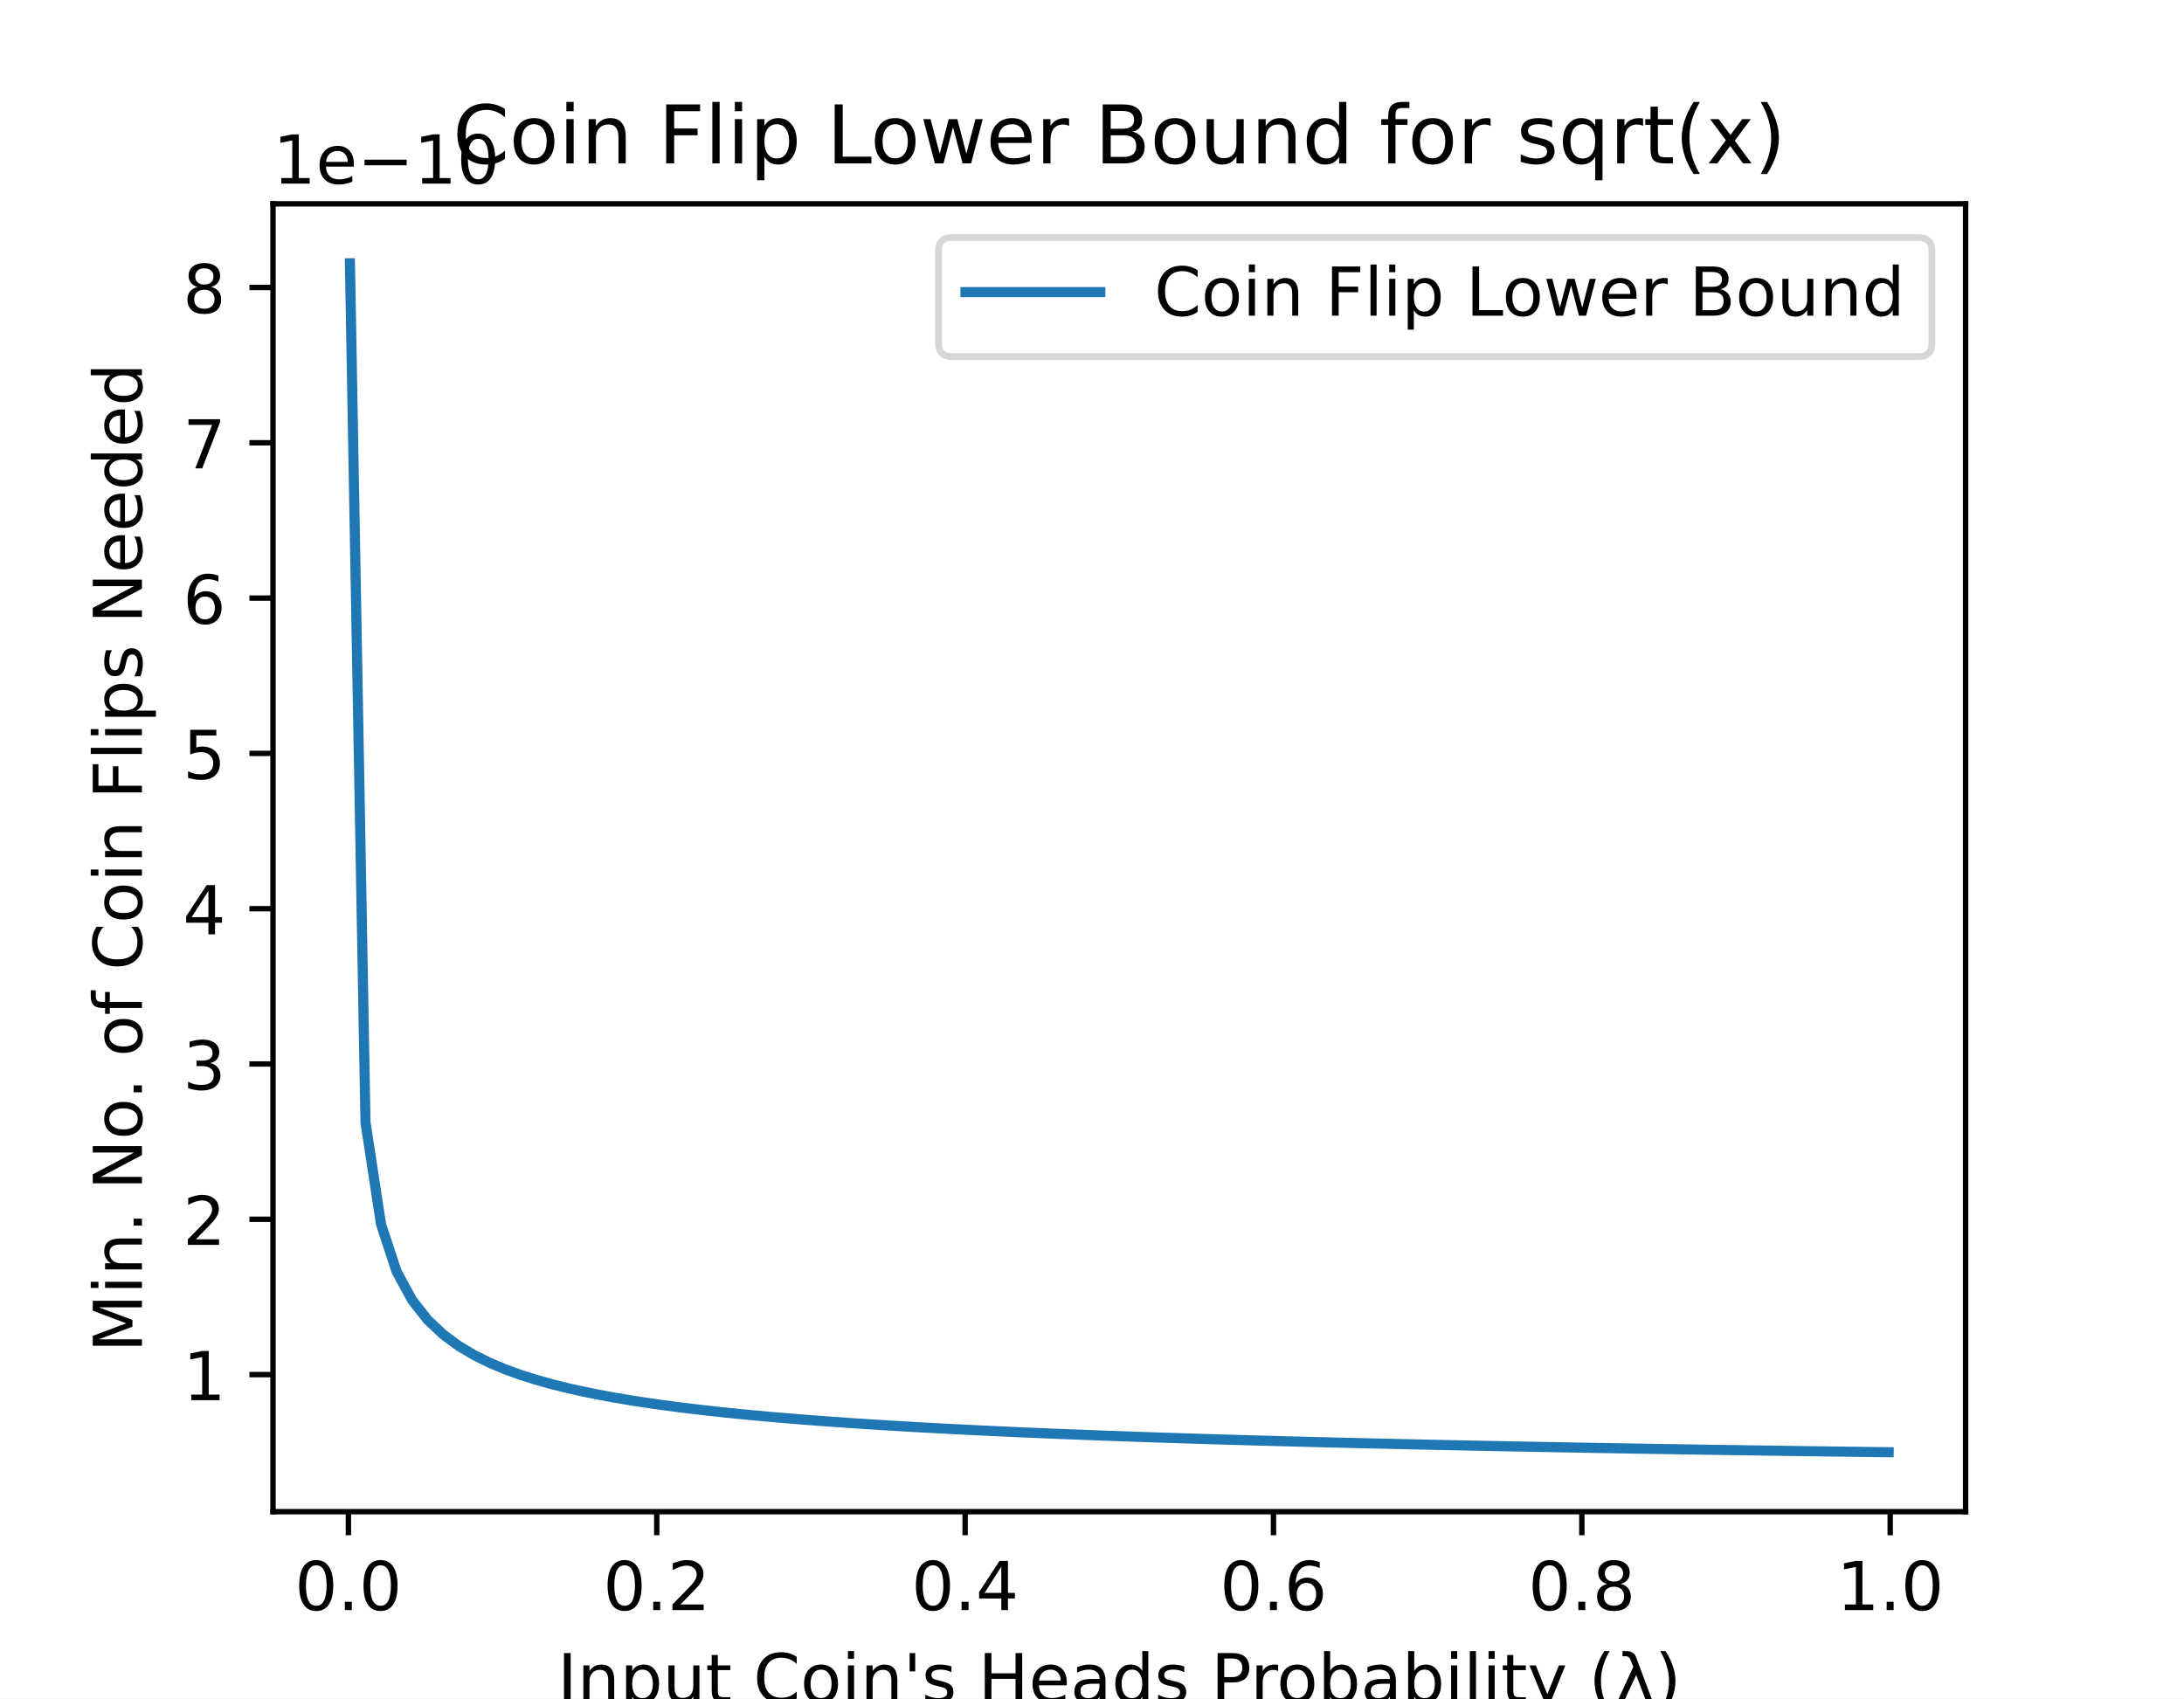
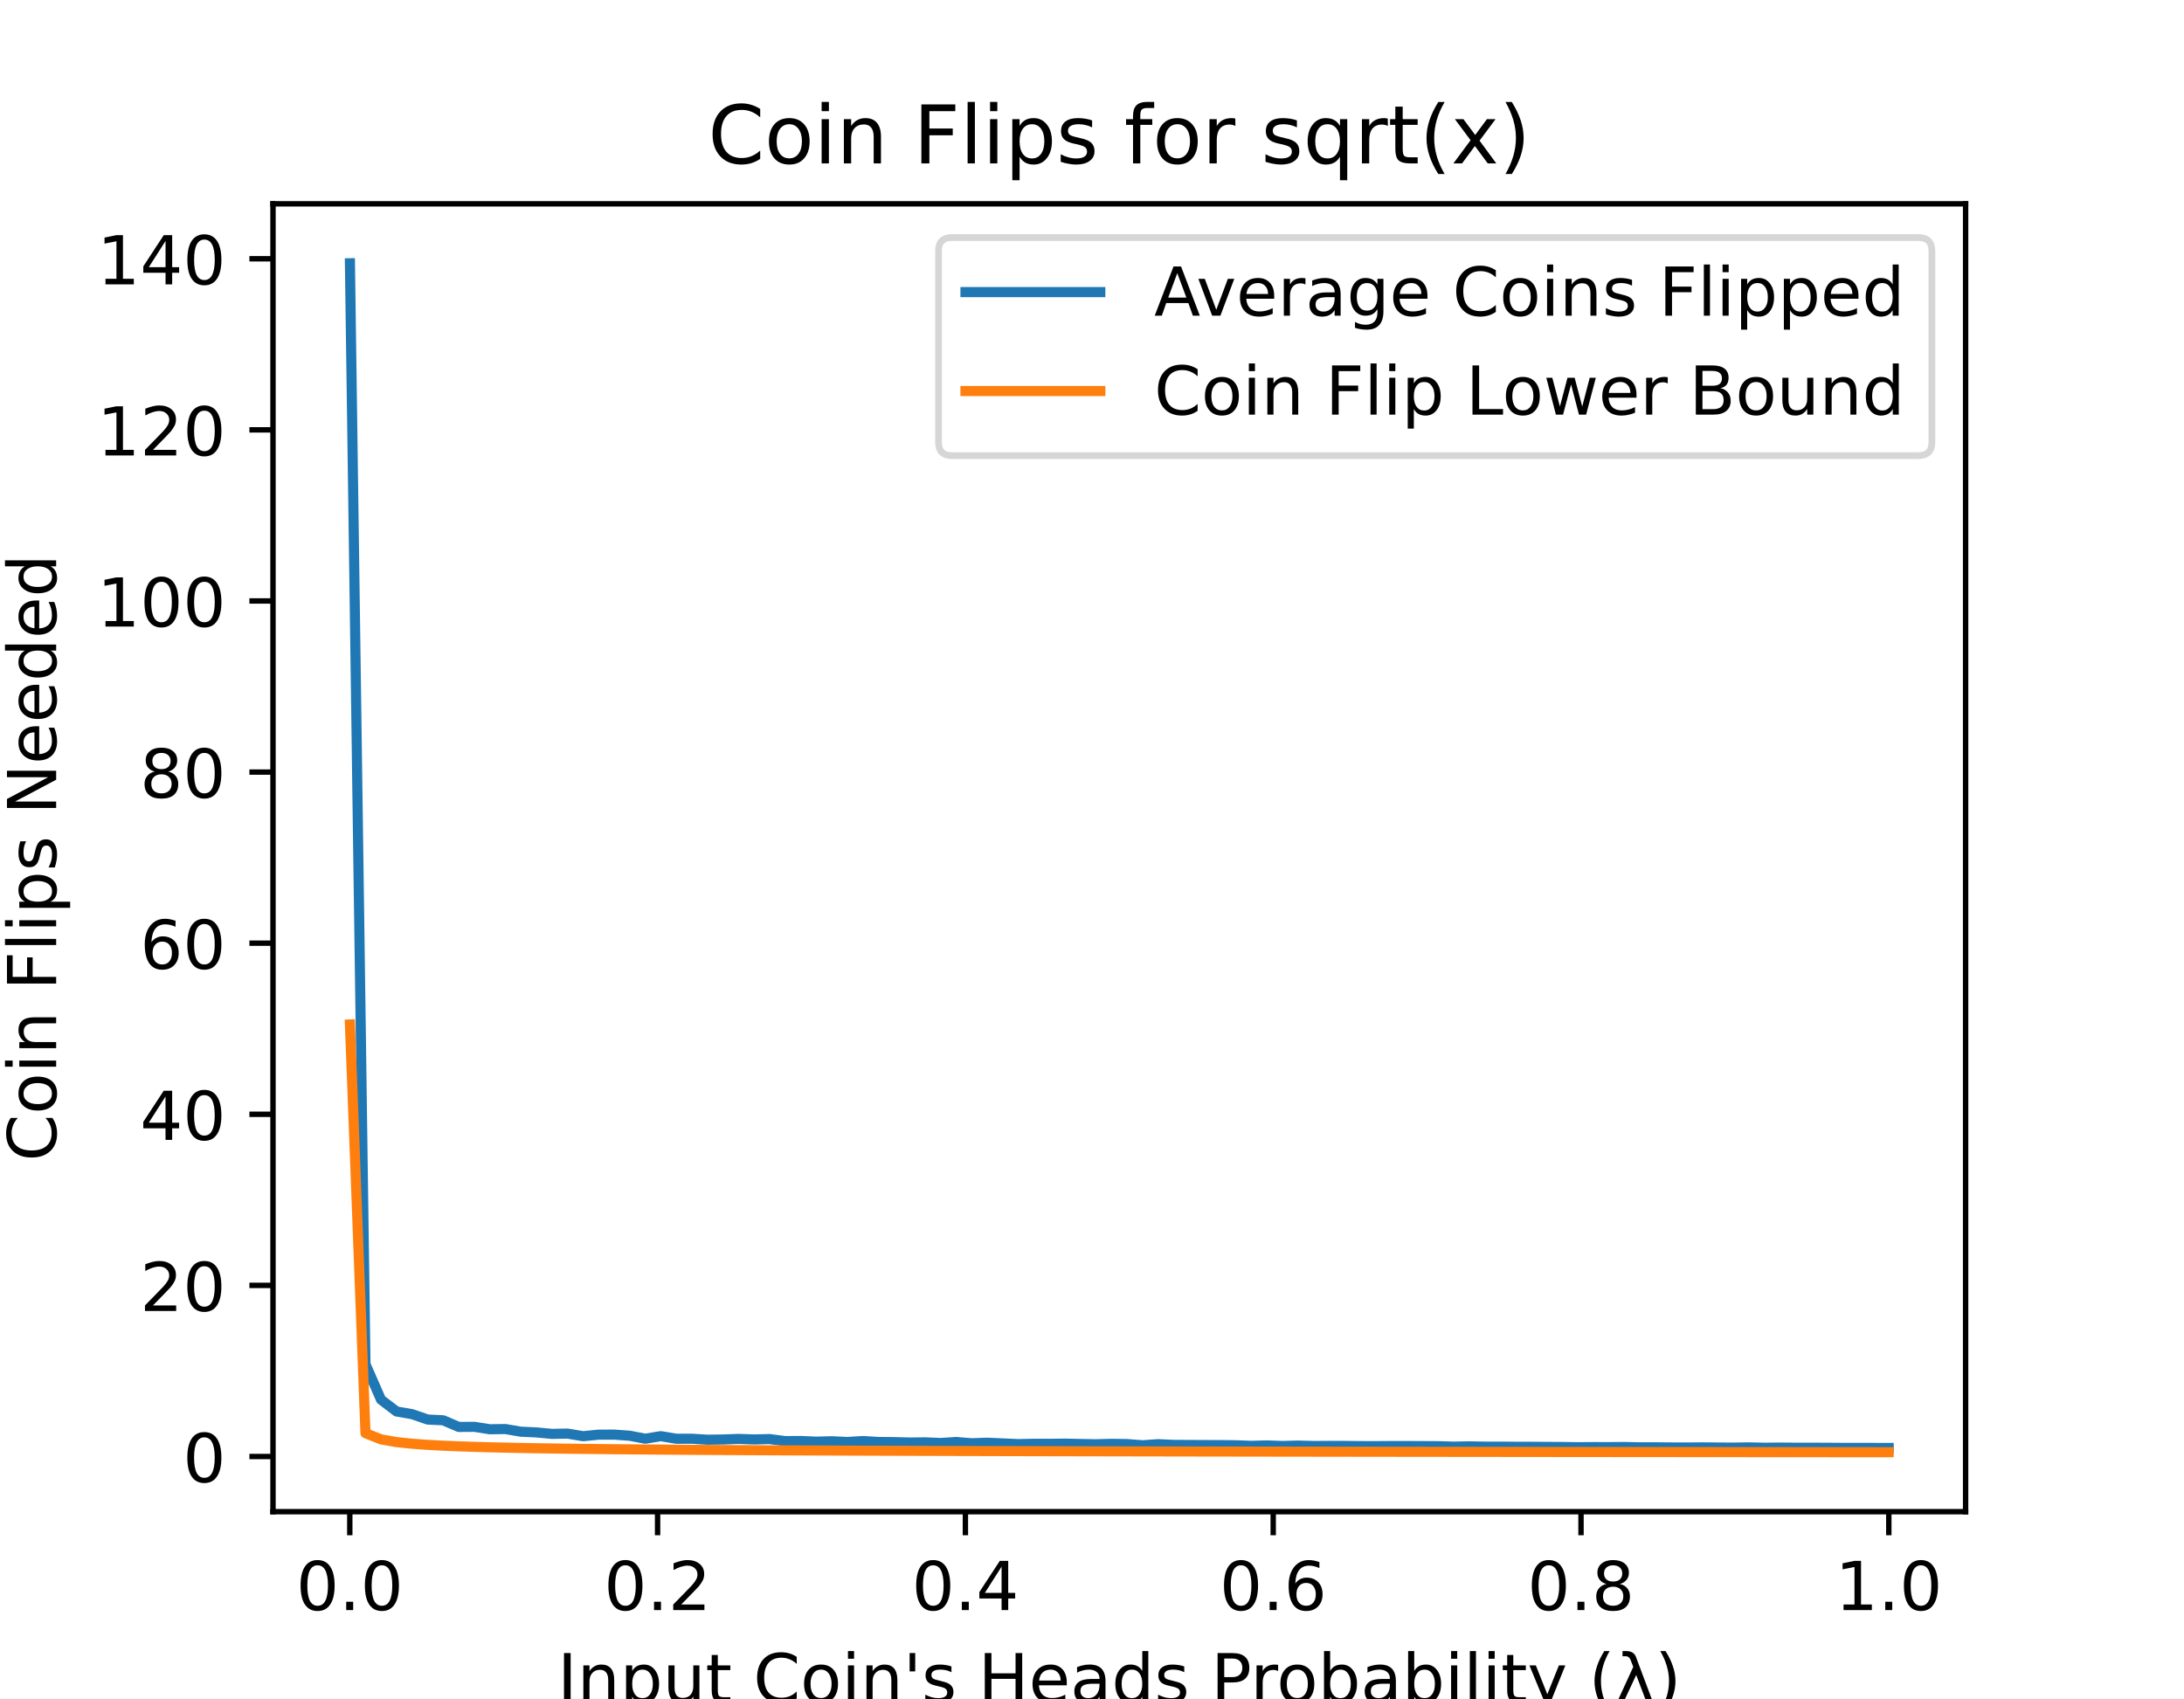
<svg xmlns="http://www.w3.org/2000/svg" xmlns:xlink="http://www.w3.org/1999/xlink" height="252pt" version="1.1" viewBox="0 0 324 252" width="324pt">
  <defs>
    <style type="text/css">
*{stroke-linecap:butt;stroke-linejoin:round;}
  </style>
  </defs>
  <g id="figure_1">
    <g id="patch_1">
      <path d="M 0 252  L 324 252  L 324 0  L 0 0  z " style="fill:#ffffff;" />
    </g>
    <g id="axes_1">
      <g id="patch_2">
        <path d="M 40.5 224.28  L 291.6 224.28  L 291.6 30.24  L 40.5 30.24  z " style="fill:#ffffff;" />
      </g>
      <g id="matplotlib.axis_1">
        <g id="xtick_1">
          <g id="line2d_1">
            <defs>
-               <path d="M 0 0  L 0 3.5  " id="mc84d0b3c6c" style="stroke:#000000;stroke-width:0.8;" />
+               <path d="M 0 0  L 0 3.5  " id="m5de1dd82e1" style="stroke:#000000;stroke-width:0.8;" />
            </defs>
            <g>
-               <use style="stroke:#000000;stroke-width:0.8;" x="51.685" xlink:href="#mc84d0b3c6c" y="224.28" />
+               <use style="stroke:#000000;stroke-width:0.8;" x="51.891" xlink:href="#m5de1dd82e1" y="224.28" />
            </g>
          </g>
          <g id="text_1">
-             <text style="font-family:DejaVu Sans;font-size:10px;font-style:normal;font-weight:normal;text-anchor:middle;" transform="rotate(-0, 51.68491, 238.8784)" x="51.685" y="238.878">0.0</text>
+             <text style="font-family:DejaVu Sans;font-size:10px;font-style:normal;font-weight:normal;text-anchor:middle;" transform="rotate(-0, 51.89081, 238.8784)" x="51.891" y="238.878">0.0</text>
          </g>
        </g>
        <g id="xtick_2">
          <g id="line2d_2">
            <g>
-               <use style="stroke:#000000;stroke-width:0.8;" x="97.431" xlink:href="#mc84d0b3c6c" y="224.28" />
+               <use style="stroke:#000000;stroke-width:0.8;" x="97.554" xlink:href="#m5de1dd82e1" y="224.28" />
            </g>
          </g>
          <g id="text_2">
-             <text style="font-family:DejaVu Sans;font-size:10px;font-style:normal;font-weight:normal;text-anchor:middle;" transform="rotate(-0, 97.43094, 238.8784)" x="97.431" y="238.878">0.2</text>
+             <text style="font-family:DejaVu Sans;font-size:10px;font-style:normal;font-weight:normal;text-anchor:middle;" transform="rotate(-0, 97.55448, 238.8784)" x="97.554" y="238.878">0.2</text>
          </g>
        </g>
        <g id="xtick_3">
          <g id="line2d_3">
            <g>
-               <use style="stroke:#000000;stroke-width:0.8;" x="143.177" xlink:href="#mc84d0b3c6c" y="224.28" />
+               <use style="stroke:#000000;stroke-width:0.8;" x="143.218" xlink:href="#m5de1dd82e1" y="224.28" />
            </g>
          </g>
          <g id="text_3">
-             <text style="font-family:DejaVu Sans;font-size:10px;font-style:normal;font-weight:normal;text-anchor:middle;" transform="rotate(-0, 143.177, 238.8784)" x="143.177" y="238.878">0.4</text>
+             <text style="font-family:DejaVu Sans;font-size:10px;font-style:normal;font-weight:normal;text-anchor:middle;" transform="rotate(-0, 143.2182, 238.8784)" x="143.218" y="238.878">0.4</text>
          </g>
        </g>
        <g id="xtick_4">
          <g id="line2d_4">
            <g>
-               <use style="stroke:#000000;stroke-width:0.8;" x="188.923" xlink:href="#mc84d0b3c6c" y="224.28" />
+               <use style="stroke:#000000;stroke-width:0.8;" x="188.882" xlink:href="#m5de1dd82e1" y="224.28" />
            </g>
          </g>
          <g id="text_4">
-             <text style="font-family:DejaVu Sans;font-size:10px;font-style:normal;font-weight:normal;text-anchor:middle;" transform="rotate(-0, 188.923, 238.8784)" x="188.923" y="238.878">0.6</text>
+             <text style="font-family:DejaVu Sans;font-size:10px;font-style:normal;font-weight:normal;text-anchor:middle;" transform="rotate(-0, 188.8818, 238.8784)" x="188.882" y="238.878">0.6</text>
          </g>
        </g>
        <g id="xtick_5">
          <g id="line2d_5">
            <g>
-               <use style="stroke:#000000;stroke-width:0.8;" x="234.669" xlink:href="#mc84d0b3c6c" y="224.28" />
+               <use style="stroke:#000000;stroke-width:0.8;" x="234.546" xlink:href="#m5de1dd82e1" y="224.28" />
            </g>
          </g>
          <g id="text_5">
-             <text style="font-family:DejaVu Sans;font-size:10px;font-style:normal;font-weight:normal;text-anchor:middle;" transform="rotate(-0, 234.6691, 238.8784)" x="234.669" y="238.878">0.8</text>
+             <text style="font-family:DejaVu Sans;font-size:10px;font-style:normal;font-weight:normal;text-anchor:middle;" transform="rotate(-0, 234.5455, 238.8784)" x="234.546" y="238.878">0.8</text>
          </g>
        </g>
        <g id="xtick_6">
          <g id="line2d_6">
            <g>
-               <use style="stroke:#000000;stroke-width:0.8;" x="280.415" xlink:href="#mc84d0b3c6c" y="224.28" />
+               <use style="stroke:#000000;stroke-width:0.8;" x="280.209" xlink:href="#m5de1dd82e1" y="224.28" />
            </g>
          </g>
          <g id="text_6">
-             <text style="font-family:DejaVu Sans;font-size:10px;font-style:normal;font-weight:normal;text-anchor:middle;" transform="rotate(-0, 280.4151, 238.8784)" x="280.415" y="238.878">1.0</text>
+             <text style="font-family:DejaVu Sans;font-size:10px;font-style:normal;font-weight:normal;text-anchor:middle;" transform="rotate(-0, 280.2092, 238.8784)" x="280.209" y="238.878">1.0</text>
          </g>
        </g>
        <g id="text_7">
          <text style="font-family:DejaVu Sans;font-size:10px;font-style:normal;font-weight:normal;text-anchor:middle;" transform="rotate(-0, 166.05, 252.5566)" x="166.05" y="252.557">Input Coin's Heads Probability (λ)</text>
        </g>
      </g>
      <g id="matplotlib.axis_2">
        <g id="ytick_1">
          <g id="line2d_7">
            <defs>
-               <path d="M 0 0  L -3.5 0  " id="md5b83a63e9" style="stroke:#000000;stroke-width:0.8;" />
+               <path d="M 0 0  L -3.5 0  " id="m05904e659f" style="stroke:#000000;stroke-width:0.8;" />
            </defs>
            <g>
-               <use style="stroke:#000000;stroke-width:0.8;" x="40.5" xlink:href="#md5b83a63e9" y="203.942" />
+               <use style="stroke:#000000;stroke-width:0.8;" x="40.5" xlink:href="#m05904e659f" y="216.095" />
            </g>
          </g>
          <g id="text_8">
-             <text style="font-family:DejaVu Sans;font-size:10px;font-style:normal;font-weight:normal;text-anchor:end;" transform="rotate(-0, 33.5, 207.7414)" x="33.5" y="207.741">1</text>
+             <text style="font-family:DejaVu Sans;font-size:10px;font-style:normal;font-weight:normal;text-anchor:end;" transform="rotate(-0, 33.5, 219.8939)" x="33.5" y="219.894">0</text>
          </g>
        </g>
        <g id="ytick_2">
          <g id="line2d_8">
            <g>
-               <use style="stroke:#000000;stroke-width:0.8;" x="40.5" xlink:href="#md5b83a63e9" y="180.901" />
+               <use style="stroke:#000000;stroke-width:0.8;" x="40.5" xlink:href="#m05904e659f" y="190.708" />
            </g>
          </g>
          <g id="text_9">
-             <text style="font-family:DejaVu Sans;font-size:10px;font-style:normal;font-weight:normal;text-anchor:end;" transform="rotate(-0, 33.5, 184.6999)" x="33.5" y="184.7">2</text>
+             <text style="font-family:DejaVu Sans;font-size:10px;font-style:normal;font-weight:normal;text-anchor:end;" transform="rotate(-0, 33.5, 194.5075)" x="33.5" y="194.507">20</text>
          </g>
        </g>
        <g id="ytick_3">
          <g id="line2d_9">
            <g>
-               <use style="stroke:#000000;stroke-width:0.8;" x="40.5" xlink:href="#md5b83a63e9" y="157.859" />
+               <use style="stroke:#000000;stroke-width:0.8;" x="40.5" xlink:href="#m05904e659f" y="165.322" />
            </g>
          </g>
          <g id="text_10">
-             <text style="font-family:DejaVu Sans;font-size:10px;font-style:normal;font-weight:normal;text-anchor:end;" transform="rotate(-0, 33.5, 161.6585)" x="33.5" y="161.659">3</text>
+             <text style="font-family:DejaVu Sans;font-size:10px;font-style:normal;font-weight:normal;text-anchor:end;" transform="rotate(-0, 33.5, 169.1211)" x="33.5" y="169.121">40</text>
          </g>
        </g>
        <g id="ytick_4">
          <g id="line2d_10">
            <g>
-               <use style="stroke:#000000;stroke-width:0.8;" x="40.5" xlink:href="#md5b83a63e9" y="134.818" />
+               <use style="stroke:#000000;stroke-width:0.8;" x="40.5" xlink:href="#m05904e659f" y="139.935" />
            </g>
          </g>
          <g id="text_11">
-             <text style="font-family:DejaVu Sans;font-size:10px;font-style:normal;font-weight:normal;text-anchor:end;" transform="rotate(-0, 33.5, 138.6171)" x="33.5" y="138.617">4</text>
+             <text style="font-family:DejaVu Sans;font-size:10px;font-style:normal;font-weight:normal;text-anchor:end;" transform="rotate(-0, 33.5, 143.7347)" x="33.5" y="143.735">60</text>
          </g>
        </g>
        <g id="ytick_5">
          <g id="line2d_11">
            <g>
-               <use style="stroke:#000000;stroke-width:0.8;" x="40.5" xlink:href="#md5b83a63e9" y="111.776" />
+               <use style="stroke:#000000;stroke-width:0.8;" x="40.5" xlink:href="#m05904e659f" y="114.549" />
            </g>
          </g>
          <g id="text_12">
-             <text style="font-family:DejaVu Sans;font-size:10px;font-style:normal;font-weight:normal;text-anchor:end;" transform="rotate(-0, 33.5, 115.5756)" x="33.5" y="115.576">5</text>
+             <text style="font-family:DejaVu Sans;font-size:10px;font-style:normal;font-weight:normal;text-anchor:end;" transform="rotate(-0, 33.5, 118.3483)" x="33.5" y="118.348">80</text>
          </g>
        </g>
        <g id="ytick_6">
          <g id="line2d_12">
            <g>
-               <use style="stroke:#000000;stroke-width:0.8;" x="40.5" xlink:href="#md5b83a63e9" y="88.735" />
+               <use style="stroke:#000000;stroke-width:0.8;" x="40.5" xlink:href="#m05904e659f" y="89.163" />
            </g>
          </g>
          <g id="text_13">
-             <text style="font-family:DejaVu Sans;font-size:10px;font-style:normal;font-weight:normal;text-anchor:end;" transform="rotate(-0, 33.5, 92.53421)" x="33.5" y="92.534">6</text>
+             <text style="font-family:DejaVu Sans;font-size:10px;font-style:normal;font-weight:normal;text-anchor:end;" transform="rotate(-0, 33.5, 92.96184)" x="33.5" y="92.962">100</text>
          </g>
        </g>
        <g id="ytick_7">
          <g id="line2d_13">
            <g>
-               <use style="stroke:#000000;stroke-width:0.8;" x="40.5" xlink:href="#md5b83a63e9" y="65.694" />
+               <use style="stroke:#000000;stroke-width:0.8;" x="40.5" xlink:href="#m05904e659f" y="63.776" />
            </g>
          </g>
          <g id="text_14">
-             <text style="font-family:DejaVu Sans;font-size:10px;font-style:normal;font-weight:normal;text-anchor:end;" transform="rotate(-0, 33.5, 69.49277)" x="33.5" y="69.493">7</text>
+             <text style="font-family:DejaVu Sans;font-size:10px;font-style:normal;font-weight:normal;text-anchor:end;" transform="rotate(-0, 33.5, 67.57543)" x="33.5" y="67.575">120</text>
          </g>
        </g>
        <g id="ytick_8">
          <g id="line2d_14">
            <g>
-               <use style="stroke:#000000;stroke-width:0.8;" x="40.5" xlink:href="#md5b83a63e9" y="42.652" />
+               <use style="stroke:#000000;stroke-width:0.8;" x="40.5" xlink:href="#m05904e659f" y="38.39" />
            </g>
          </g>
          <g id="text_15">
-             <text style="font-family:DejaVu Sans;font-size:10px;font-style:normal;font-weight:normal;text-anchor:end;" transform="rotate(-0, 33.5, 46.45133)" x="33.5" y="46.451">8</text>
+             <text style="font-family:DejaVu Sans;font-size:10px;font-style:normal;font-weight:normal;text-anchor:end;" transform="rotate(-0, 33.5, 42.18902)" x="33.5" y="42.189">140</text>
          </g>
        </g>
        <g id="text_16">
-           <text style="font-family:DejaVu Sans;font-size:10px;font-style:normal;font-weight:normal;text-anchor:middle;" transform="rotate(-90, 21.05781, 127.26)" x="21.058" y="127.26">Min. No. of Coin Flips Needed</text>
-         </g>
-         <g id="text_17">
-           <text style="font-family:DejaVu Sans;font-size:10px;font-style:normal;font-weight:normal;text-anchor:start;" transform="rotate(-0, 40.5, 27.24)" x="40.5" y="27.24">1e−10</text>
+           <text style="font-family:DejaVu Sans;font-size:10px;font-style:normal;font-weight:normal;text-anchor:middle;" transform="rotate(-90, 8.332812, 127.26)" x="8.333" y="127.26">Coin Flips Needed</text>
        </g>
      </g>
      <g id="line2d_15">
-         <path clip-path="url(#pe8f287ae39)" d="M 51.914 39.06  L 54.219 166.501  L 56.525 181.625  L 58.831 188.634  L 61.137 192.886  L 63.443 195.816  L 65.748 197.992  L 68.054 199.691  L 70.36 201.064  L 72.666 202.204  L 74.971 203.17  L 77.277 204.002  L 79.583 204.729  L 81.889 205.371  L 84.195 205.944  L 86.5 206.459  L 88.806 206.924  L 91.112 207.349  L 93.418 207.738  L 95.724 208.095  L 98.029 208.426  L 100.335 208.733  L 102.641 209.019  L 104.947 209.286  L 107.252 209.536  L 109.558 209.771  L 111.864 209.993  L 114.17 210.202  L 116.476 210.4  L 118.781 210.588  L 121.087 210.766  L 123.393 210.935  L 125.699 211.097  L 128.005 211.251  L 130.31 211.398  L 132.616 211.539  L 134.922 211.674  L 137.228 211.804  L 139.533 211.928  L 141.839 212.048  L 144.145 212.163  L 146.451 212.274  L 148.757 212.381  L 151.062 212.484  L 153.368 212.584  L 155.674 212.68  L 157.98 212.773  L 160.286 212.863  L 162.591 212.951  L 164.897 213.035  L 167.203 213.118  L 169.509 213.197  L 171.814 213.275  L 174.12 213.35  L 176.426 213.423  L 178.732 213.494  L 181.038 213.563  L 183.343 213.631  L 185.649 213.696  L 187.955 213.76  L 190.261 213.823  L 192.567 213.883  L 194.872 213.943  L 197.178 214.001  L 199.484 214.057  L 201.79 214.113  L 204.095 214.167  L 206.401 214.219  L 208.707 214.271  L 211.013 214.321  L 213.319 214.371  L 215.624 214.419  L 217.93 214.467  L 220.236 214.513  L 222.542 214.558  L 224.848 214.603  L 227.153 214.646  L 229.459 214.689  L 231.765 214.731  L 234.071 214.772  L 236.376 214.813  L 238.682 214.852  L 240.988 214.891  L 243.294 214.93  L 245.6 214.967  L 247.905 215.004  L 250.211 215.04  L 252.517 215.076  L 254.823 215.111  L 257.129 215.145  L 259.434 215.179  L 261.74 215.212  L 264.046 215.245  L 266.352 215.277  L 268.657 215.309  L 270.963 215.34  L 273.269 215.371  L 275.575 215.401  L 277.881 215.431  L 280.186 215.46  " style="fill:none;stroke:#1f77b4;stroke-linecap:square;stroke-width:1.5;" />
+         <path clip-path="url(#p4d6695d29e)" d="M 51.914 39.06  L 54.219 202.401  L 56.525 207.659  L 58.831 209.413  L 61.137 209.814  L 63.443 210.609  L 65.748 210.72  L 68.054 211.708  L 70.36 211.69  L 72.666 212.051  L 74.971 212.02  L 77.277 212.414  L 79.583 212.52  L 81.889 212.736  L 84.195 212.693  L 86.5 213.081  L 88.806 212.853  L 91.112 212.845  L 93.418 213.013  L 95.724 213.454  L 98.029 213.074  L 100.335 213.462  L 102.641 213.457  L 104.947 213.602  L 107.252 213.571  L 109.558 213.485  L 111.864 213.564  L 114.17 213.508  L 116.476 213.807  L 118.781 213.79  L 121.087 213.891  L 123.393 213.833  L 125.699 213.939  L 128.005 213.8  L 130.31 213.939  L 132.616 213.957  L 134.922 214.021  L 137.228 213.995  L 139.533 214.089  L 141.839 213.942  L 144.145 214.13  L 146.451 214.051  L 148.757 214.15  L 151.062 214.254  L 153.368 214.208  L 155.674 214.214  L 157.98 214.183  L 160.286 214.236  L 162.591 214.277  L 164.897 214.214  L 167.203 214.247  L 169.509 214.427  L 171.814 214.262  L 174.12 214.371  L 176.426 214.381  L 178.732 214.394  L 181.038 214.401  L 183.343 214.424  L 185.649 214.511  L 187.955 214.447  L 190.261 214.531  L 192.567 214.472  L 194.872 214.531  L 197.178 214.516  L 199.484 214.523  L 201.79 214.549  L 204.095 214.556  L 206.401 214.536  L 208.707 214.536  L 211.013 214.549  L 213.319 214.561  L 215.624 214.63  L 217.93 214.589  L 220.236 214.63  L 222.542 214.63  L 224.848 214.648  L 227.153 214.653  L 229.459 214.668  L 231.765 214.681  L 234.071 214.716  L 236.376 214.696  L 238.682 214.701  L 240.988 214.683  L 243.294 214.729  L 245.6 214.729  L 247.905 214.749  L 250.211 214.757  L 252.517 214.739  L 254.823 214.759  L 257.129 214.775  L 259.434 214.739  L 261.74 214.79  L 264.046 214.77  L 266.352 214.787  L 268.657 214.79  L 270.963 214.795  L 273.269 214.813  L 275.575 214.81  L 277.881 214.818  L 280.186 214.825  " style="fill:none;stroke:#1f77b4;stroke-linecap:square;stroke-width:1.5;" />
+       </g>
+       <g id="line2d_16">
+         <path clip-path="url(#p4d6695d29e)" d="M 51.914 151.994  L 54.219 212.635  L 56.525 213.55  L 58.831 213.957  L 61.137 214.2  L 63.443 214.367  L 65.748 214.489  L 68.054 214.585  L 70.36 214.662  L 72.666 214.725  L 74.971 214.779  L 77.277 214.826  L 79.583 214.866  L 81.889 214.902  L 84.195 214.934  L 86.5 214.962  L 88.806 214.988  L 91.112 215.012  L 93.418 215.033  L 95.724 215.053  L 98.029 215.071  L 100.335 215.088  L 102.641 215.104  L 104.947 215.119  L 107.252 215.133  L 109.558 215.146  L 111.864 215.158  L 114.17 215.17  L 116.476 215.181  L 118.781 215.191  L 121.087 215.201  L 123.393 215.21  L 125.699 215.219  L 128.005 215.228  L 130.31 215.236  L 132.616 215.244  L 134.922 215.251  L 137.228 215.258  L 139.533 215.265  L 141.839 215.272  L 144.145 215.278  L 146.451 215.284  L 148.757 215.29  L 151.062 215.296  L 153.368 215.301  L 155.674 215.307  L 157.98 215.312  L 160.286 215.317  L 162.591 215.322  L 164.897 215.326  L 167.203 215.331  L 169.509 215.335  L 171.814 215.339  L 174.12 215.344  L 176.426 215.348  L 178.732 215.352  L 181.038 215.355  L 183.343 215.359  L 185.649 215.363  L 187.955 215.366  L 190.261 215.37  L 192.567 215.373  L 194.872 215.376  L 197.178 215.38  L 199.484 215.383  L 201.79 215.386  L 204.095 215.389  L 206.401 215.392  L 208.707 215.394  L 211.013 215.397  L 213.319 215.4  L 215.624 215.403  L 217.93 215.405  L 220.236 215.408  L 222.542 215.41  L 224.848 215.413  L 227.153 215.415  L 229.459 215.418  L 231.765 215.42  L 234.071 215.422  L 236.376 215.424  L 238.682 215.427  L 240.988 215.429  L 243.294 215.431  L 245.6 215.433  L 247.905 215.435  L 250.211 215.437  L 252.517 215.439  L 254.823 215.441  L 257.129 215.443  L 259.434 215.445  L 261.74 215.446  L 264.046 215.448  L 266.352 215.45  L 268.657 215.452  L 270.963 215.453  L 273.269 215.455  L 275.575 215.457  L 277.881 215.458  L 280.186 215.46  " style="fill:none;stroke:#ff7f0e;stroke-linecap:square;stroke-width:1.5;" />
      </g>
      <g id="patch_3">
        <path d="M 40.5 224.28  L 40.5 30.24  " style="fill:none;stroke:#000000;stroke-linecap:square;stroke-linejoin:miter;stroke-width:0.8;" />
      </g>
      <g id="patch_4">
        <path d="M 291.6 224.28  L 291.6 30.24  " style="fill:none;stroke:#000000;stroke-linecap:square;stroke-linejoin:miter;stroke-width:0.8;" />
      </g>
      <g id="patch_5">
        <path d="M 40.5 224.28  L 291.6 224.28  " style="fill:none;stroke:#000000;stroke-linecap:square;stroke-linejoin:miter;stroke-width:0.8;" />
      </g>
      <g id="patch_6">
        <path d="M 40.5 30.24  L 291.6 30.24  " style="fill:none;stroke:#000000;stroke-linecap:square;stroke-linejoin:miter;stroke-width:0.8;" />
      </g>
-       <g id="text_18">
-         <text style="font-family:DejaVu Sans;font-size:12px;font-style:normal;font-weight:normal;text-anchor:middle;" transform="rotate(-0, 166.05, 24.24)" x="166.05" y="24.24">Coin Flip Lower Bound for sqrt(x)</text>
+       <g id="text_17">
+         <text style="font-family:DejaVu Sans;font-size:12px;font-style:normal;font-weight:normal;text-anchor:middle;" transform="rotate(-0, 166.05, 24.24)" x="166.05" y="24.24">Coin Flips for sqrt(x)</text>
      </g>
      <g id="legend_1">
        <g id="patch_7">
-           <path d="M 141.231 52.918  L 284.6 52.918  Q 286.6 52.918 286.6 50.918  L 286.6 37.24  Q 286.6 35.24 284.6 35.24  L 141.231 35.24  Q 139.231 35.24 139.231 37.24  L 139.231 50.918  Q 139.231 52.918 141.231 52.918  z " style="fill:#ffffff;opacity:0.8;stroke:#cccccc;stroke-linejoin:miter;" />
-         </g>
-         <g id="line2d_16">
+           <path d="M 141.231 67.596  L 284.6 67.596  Q 286.6 67.596 286.6 65.596  L 286.6 37.24  Q 286.6 35.24 284.6 35.24  L 141.231 35.24  Q 139.231 35.24 139.231 37.24  L 139.231 65.596  Q 139.231 67.596 141.231 67.596  z " style="fill:#ffffff;opacity:0.8;stroke:#cccccc;stroke-linejoin:miter;" />
+         </g>
+         <g id="line2d_17">
          <path d="M 143.231 43.338  L 163.231 43.338  " style="fill:none;stroke:#1f77b4;stroke-linecap:square;stroke-width:1.5;" />
        </g>
-         <g id="line2d_17" />
+         <g id="line2d_18" />
+         <g id="text_18">
+           <text style="font-family:DejaVu Sans;font-size:10px;font-style:normal;font-weight:normal;text-anchor:start;" transform="rotate(-0, 171.2312, 46.83844)" x="171.231" y="46.838">Average Coins Flipped</text>
+         </g>
+         <g id="line2d_19">
+           <path d="M 143.231 58.017  L 163.231 58.017  " style="fill:none;stroke:#ff7f0e;stroke-linecap:square;stroke-width:1.5;" />
+         </g>
+         <g id="line2d_20" />
        <g id="text_19">
-           <text style="font-family:DejaVu Sans;font-size:10px;font-style:normal;font-weight:normal;text-anchor:start;" transform="rotate(-0, 171.2312, 46.83844)" x="171.231" y="46.838">Coin Flip Lower Bound</text>
+           <text style="font-family:DejaVu Sans;font-size:10px;font-style:normal;font-weight:normal;text-anchor:start;" transform="rotate(-0, 171.2312, 61.51656)" x="171.231" y="61.517">Coin Flip Lower Bound</text>
        </g>
      </g>
    </g>
  </g>
  <defs>
-     <clipPath id="pe8f287ae39">
+     <clipPath id="p4d6695d29e">
      <rect height="194.04" width="251.1" x="40.5" y="30.24" />
    </clipPath>
  </defs>
</svg>
